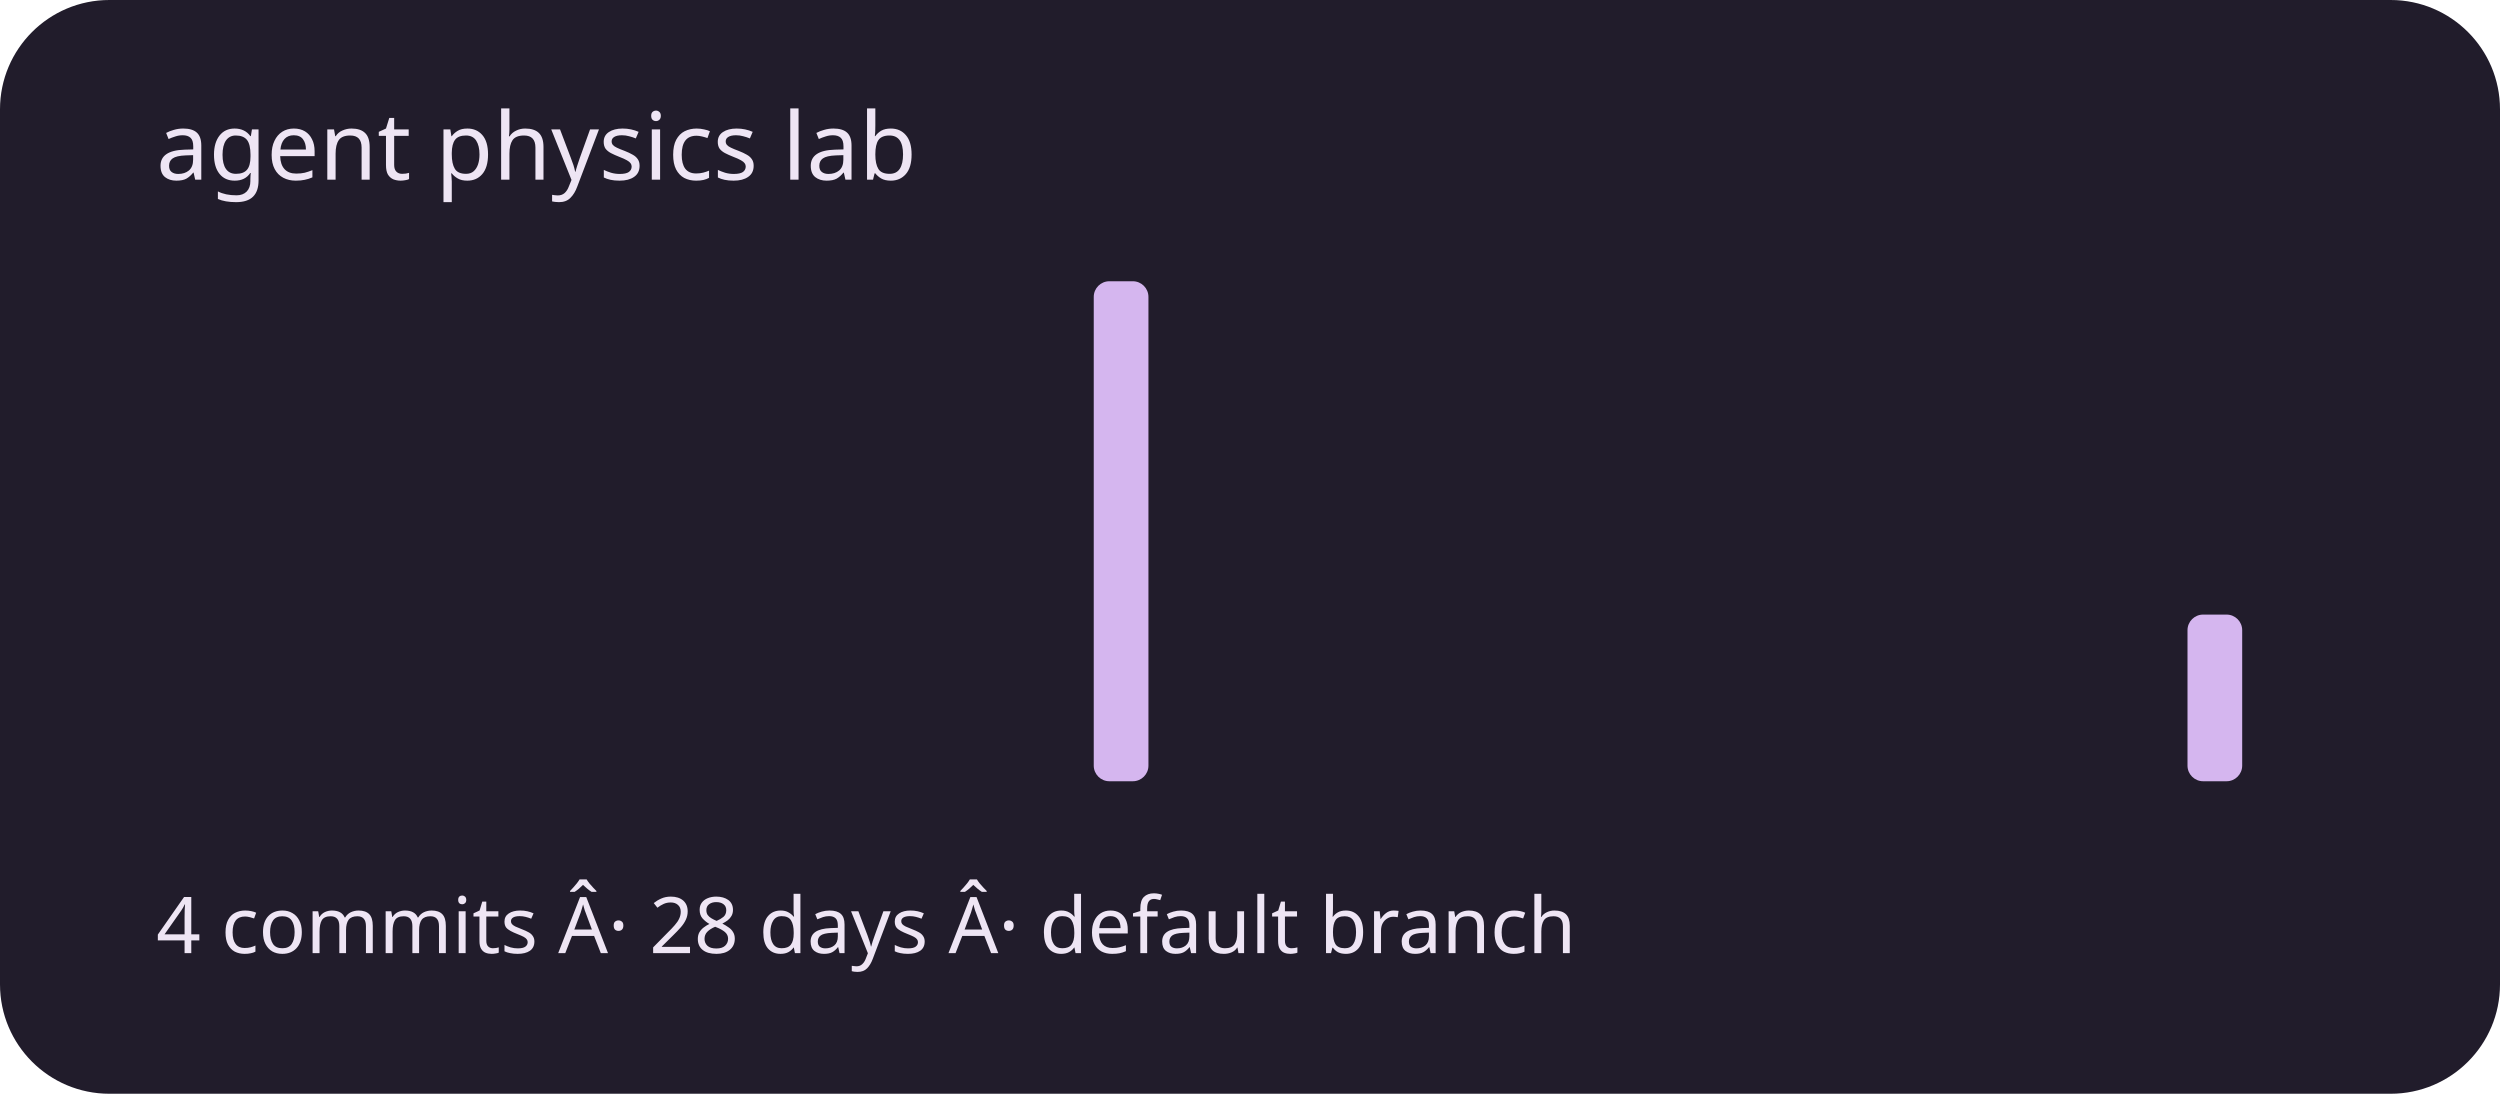
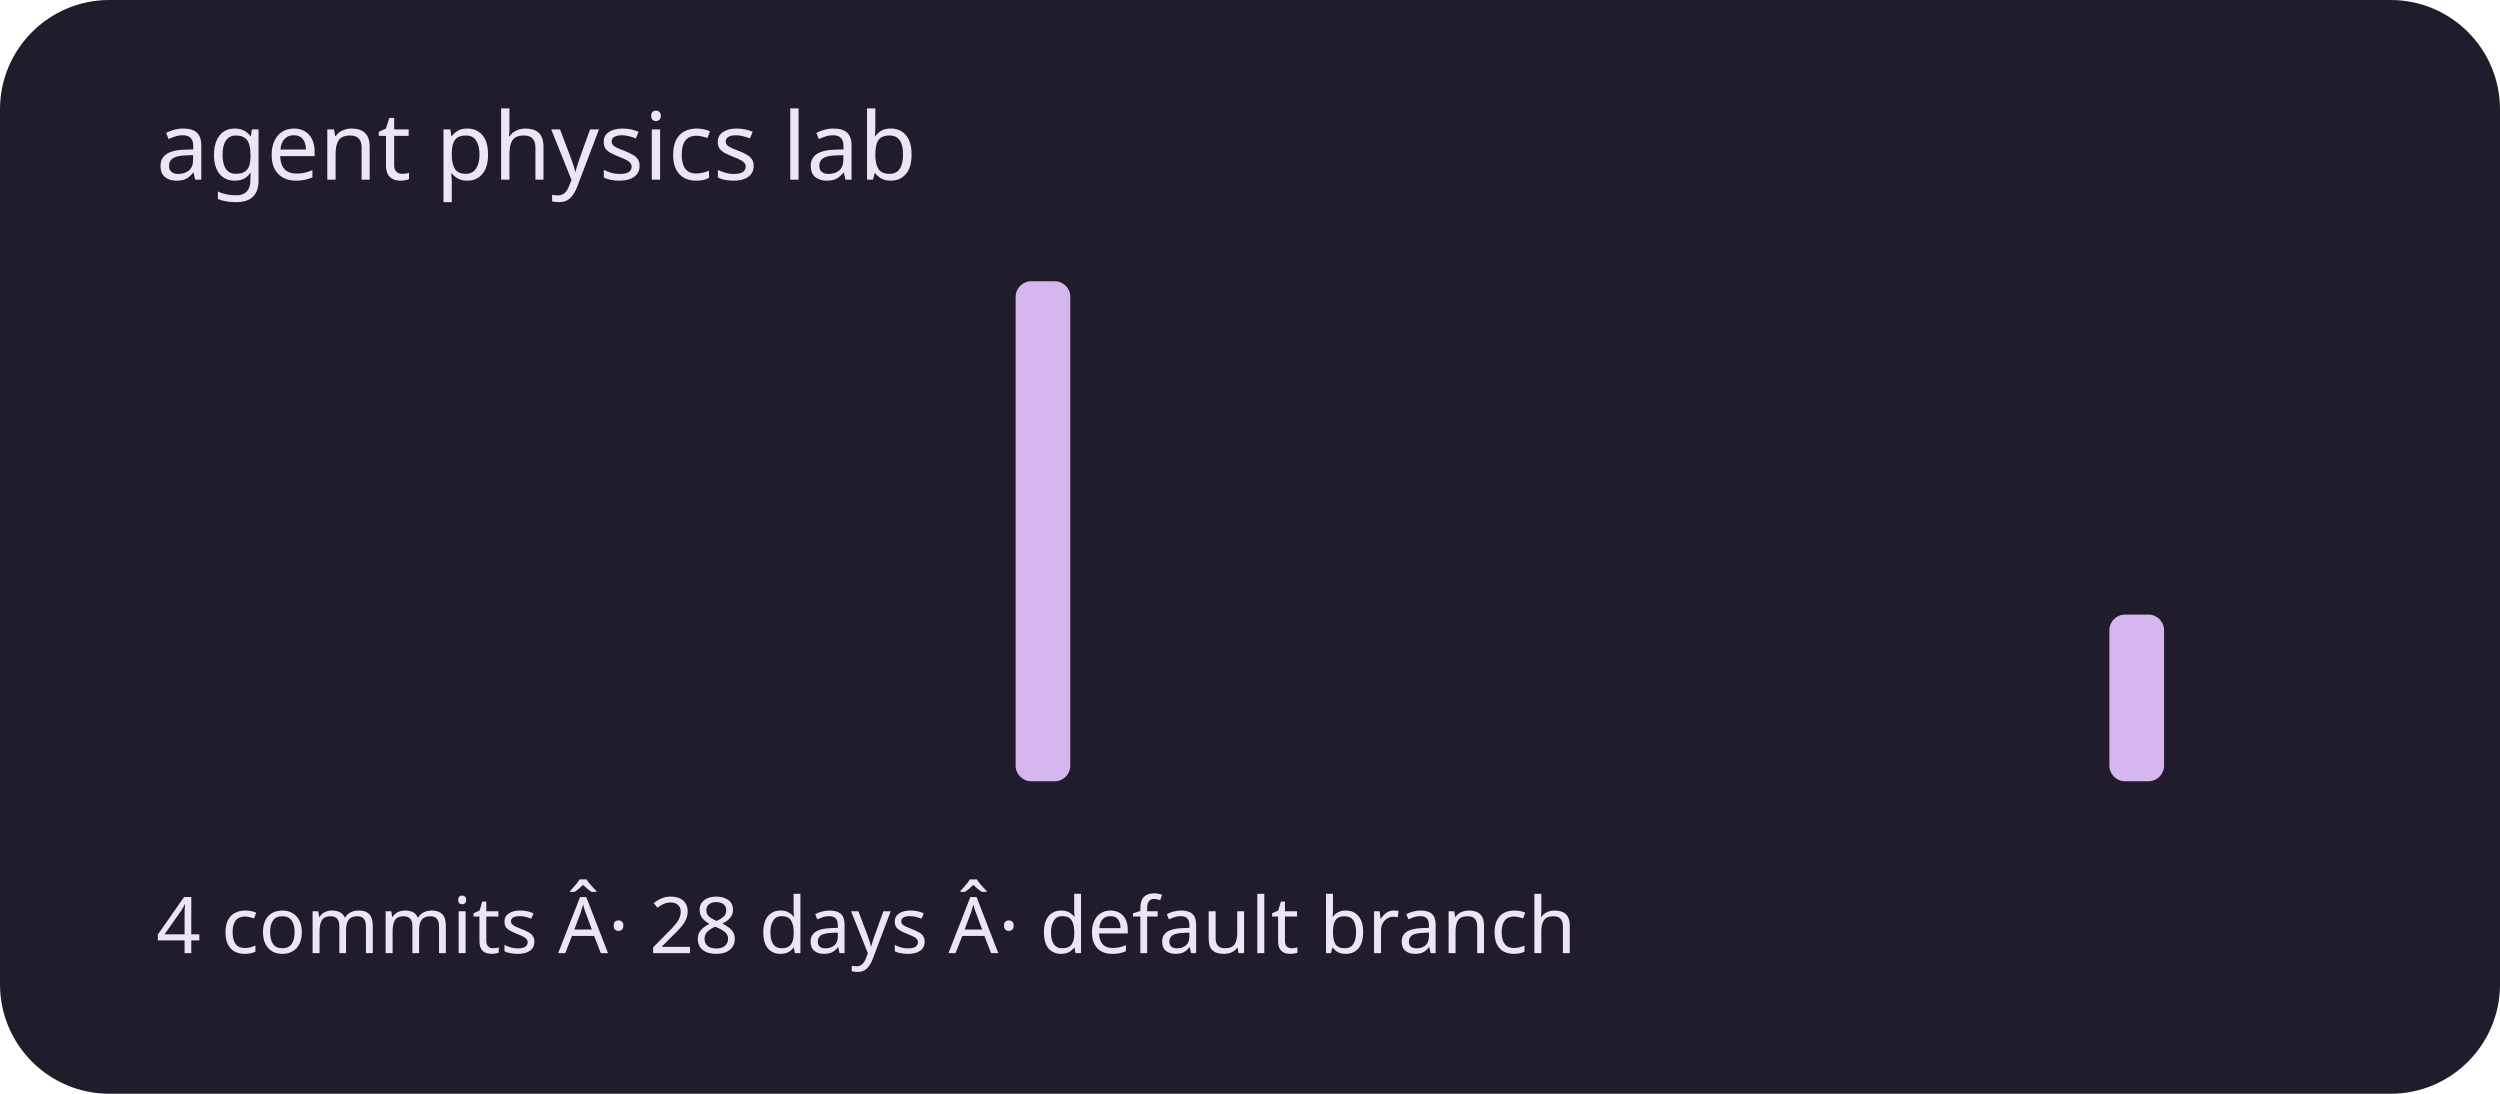
<svg xmlns="http://www.w3.org/2000/svg" viewBox="0 0 320 140" role="img" aria-labelledby="title description">
  <rect width="320" height="140" rx="14" fill="#211c2b" />
  <g fill="#d5b6ef">
    <rect x="20" y="100" width="7" height="0" rx="2" />
    <rect x="30" y="100" width="7" height="0" rx="2" />
    <rect x="40" y="100" width="7" height="0" rx="2" />
    <rect x="50" y="100" width="7" height="0" rx="2" />
    <rect x="60" y="100" width="7" height="0" rx="2" />
    <rect x="70" y="100" width="7" height="0" rx="2" />
    <rect x="80" y="100" width="7" height="0" rx="2" />
    <rect x="90" y="100" width="7" height="0" rx="2" />
    <rect x="100" y="100" width="7" height="0" rx="2" />
    <rect x="110" y="100" width="7" height="0" rx="2" />
    <rect x="120" y="100" width="7" height="0" rx="2" />
-     <rect x="130" y="100" width="7" height="0" rx="2" />
-     <rect x="140" y="36" width="7" height="64" rx="2" />
+     <rect x="130" y="36" width="7" height="64" rx="2" />
+     <rect x="140" y="100" width="7" height="0" rx="2" />
    <rect x="150" y="100" width="7" height="0" rx="2" />
    <rect x="160" y="100" width="7" height="0" rx="2" />
    <rect x="170" y="100" width="7" height="0" rx="2" />
    <rect x="180" y="100" width="7" height="0" rx="2" />
    <rect x="190" y="100" width="7" height="0" rx="2" />
    <rect x="200" y="100" width="7" height="0" rx="2" />
    <rect x="210" y="100" width="7" height="0" rx="2" />
    <rect x="220" y="100" width="7" height="0" rx="2" />
    <rect x="230" y="100" width="7" height="0" rx="2" />
    <rect x="240" y="100" width="7" height="0" rx="2" />
    <rect x="250" y="100" width="7" height="0" rx="2" />
    <rect x="260" y="100" width="7" height="0" rx="2" />
-     <rect x="270" y="100" width="7" height="0" rx="2" />
-     <rect x="280" y="78.667" width="7" height="21.333" rx="2" />
+     <rect x="270" y="78.667" width="7" height="21.333" rx="2" />
+     <rect x="280" y="100" width="7" height="0" rx="2" />
    <rect x="290" y="100" width="7" height="0" rx="2" />
  </g>
  <g font-family="system-ui,sans-serif" fill="#eee5f4">
    <text x="20" y="23" font-size="12">agent physics lab</text>
    <text x="20" y="122" font-size="10">4 commits Â· 28 days Â· default branch</text>
  </g>
</svg>
